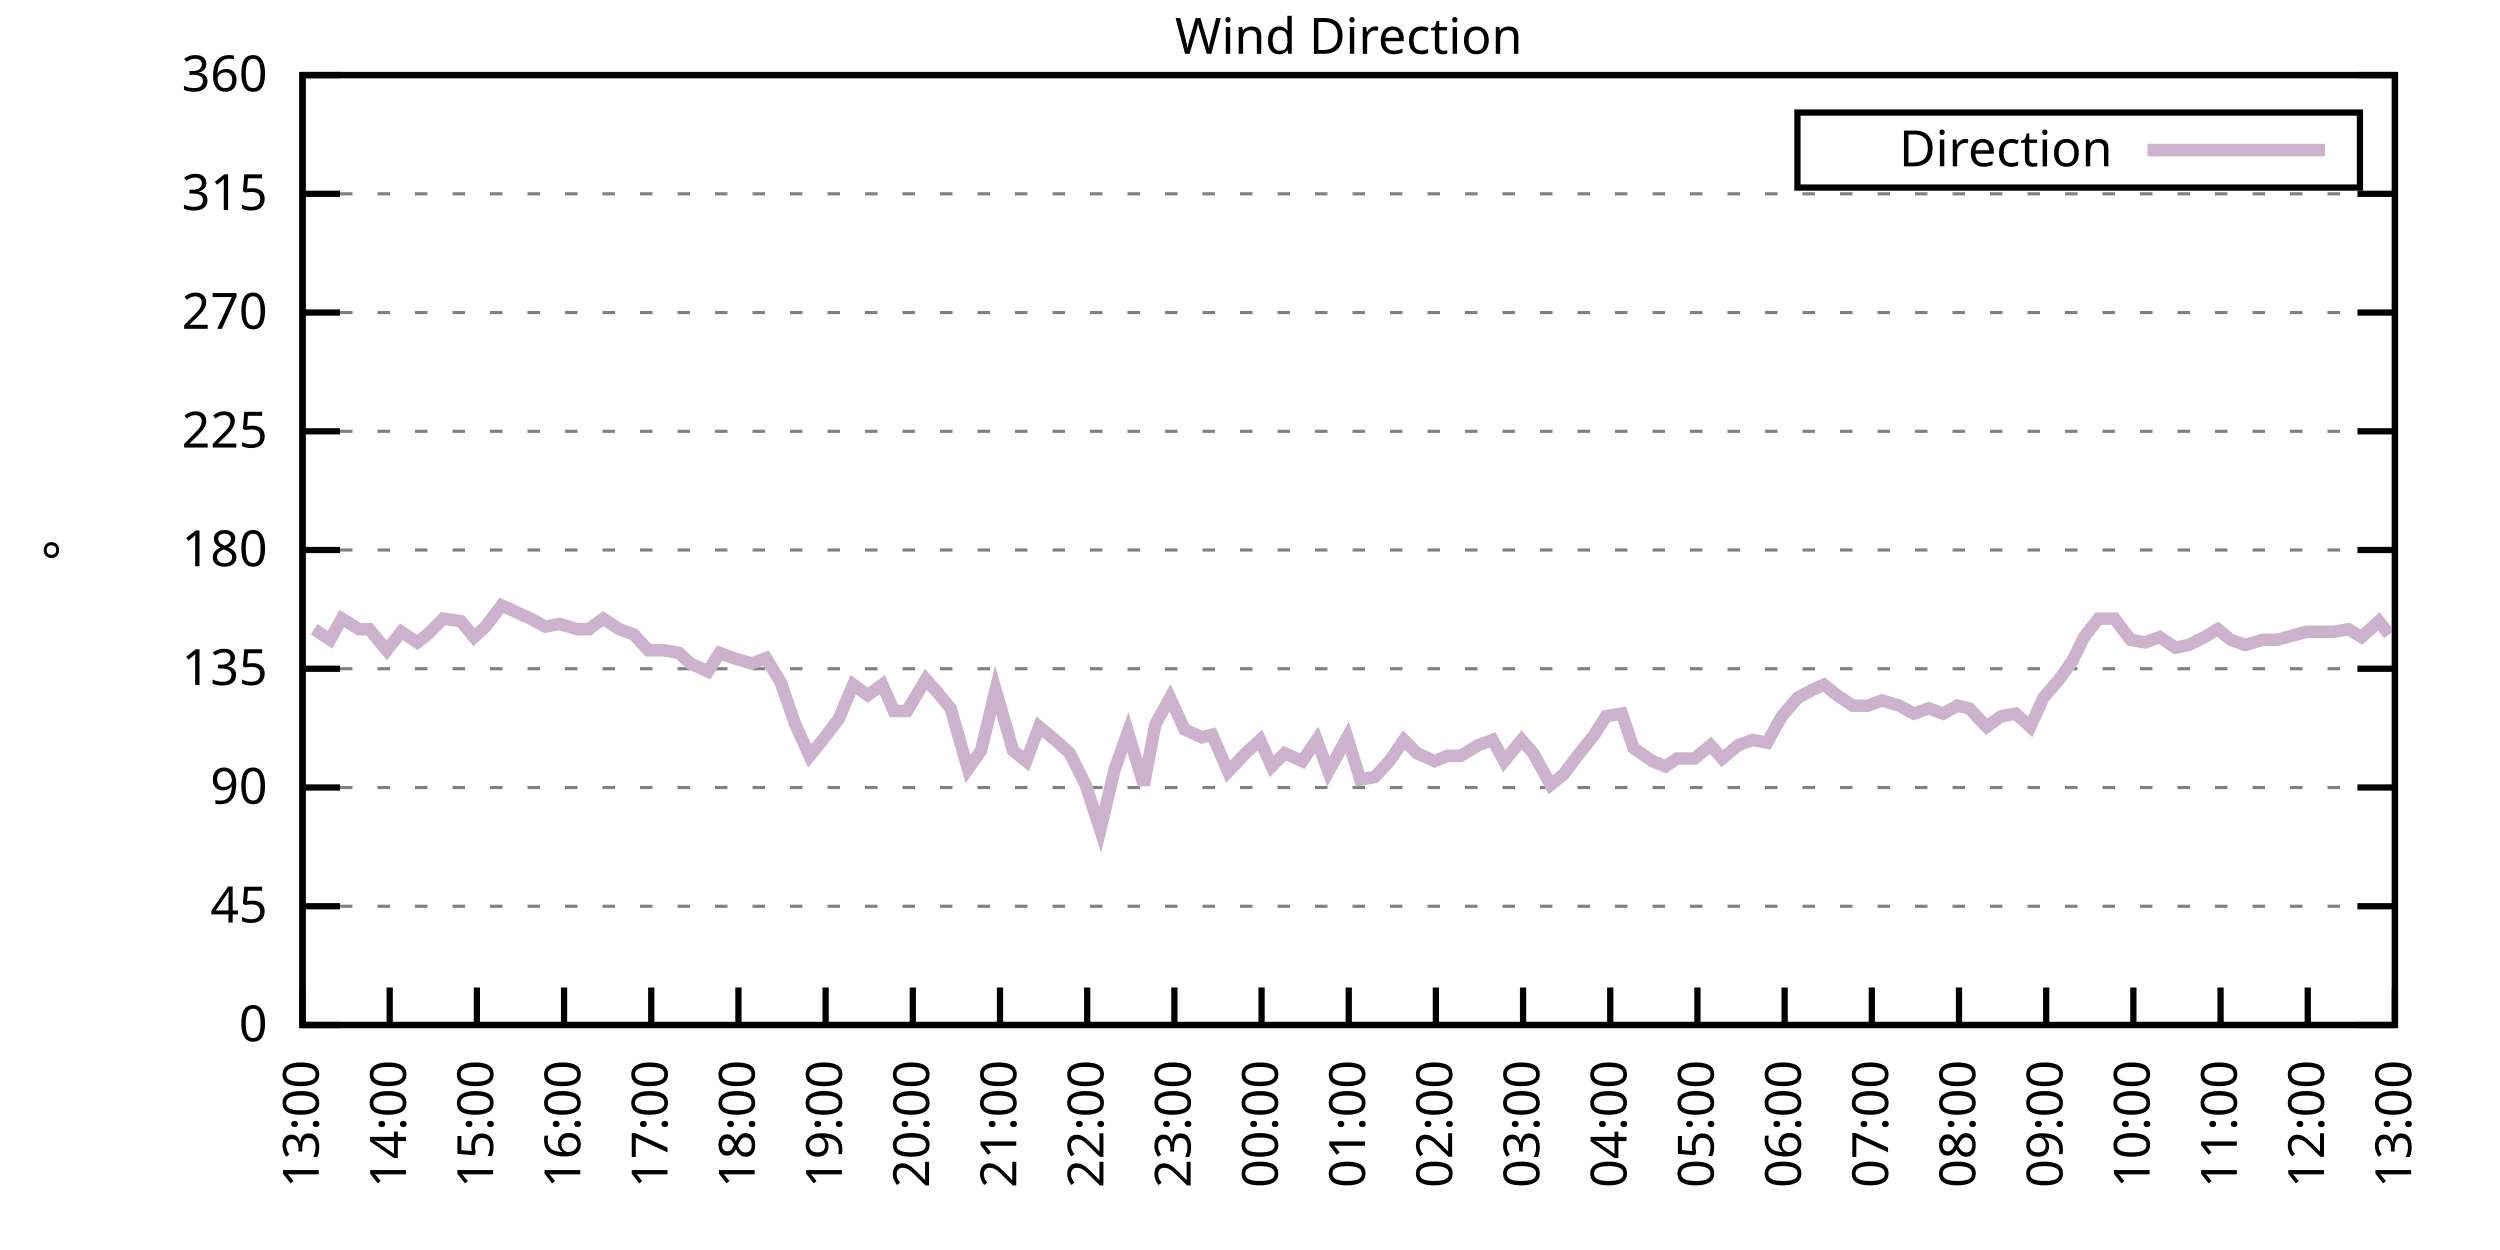
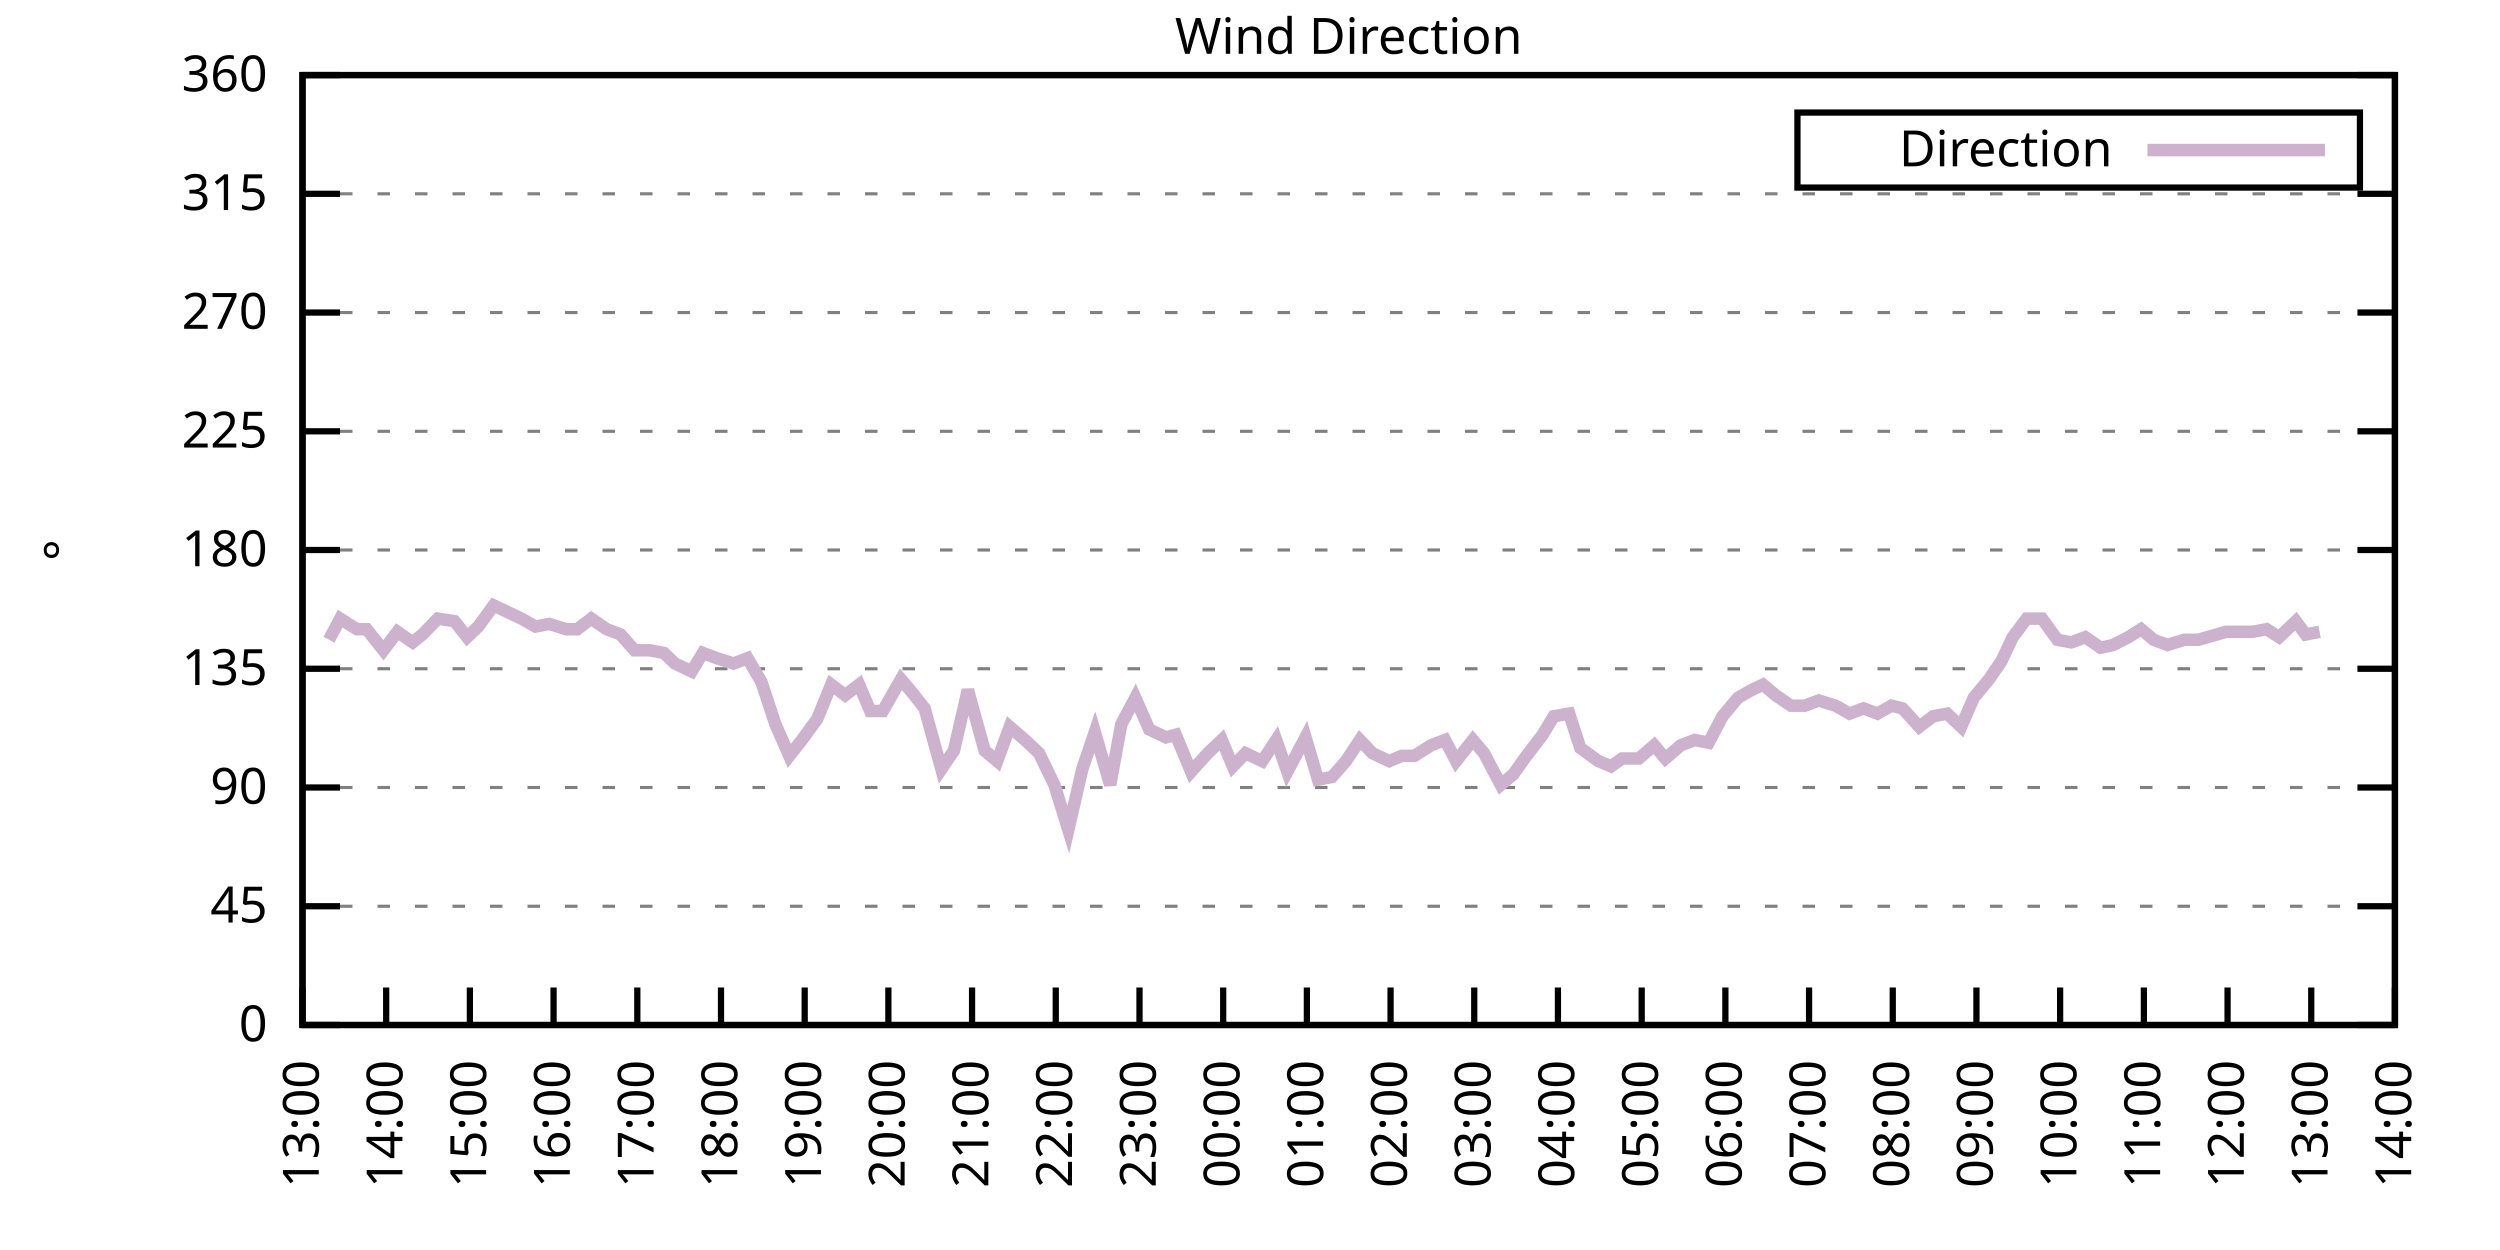
<svg xmlns="http://www.w3.org/2000/svg" xmlns:xlink="http://www.w3.org/1999/xlink" width="400" height="200" viewBox="0 0 400 200">
  <g id="gnuplot_canvas">
    <rect x="0" y="0" width="400" height="200" fill="none" />
    <defs>
      <circle id="gpDot" r="0.5" stroke-width="0.5" stroke="currentColor" />
      <path id="gpPt0" stroke-width="0.333" stroke="currentColor" d="M-1,0 h2 M0,-1 v2" />
      <path id="gpPt1" stroke-width="0.333" stroke="currentColor" d="M-1,-1 L1,1 M1,-1 L-1,1" />
      <path id="gpPt2" stroke-width="0.333" stroke="currentColor" d="M-1,0 L1,0 M0,-1 L0,1 M-1,-1 L1,1 M-1,1 L1,-1" />
      <rect id="gpPt3" stroke-width="0.333" stroke="currentColor" x="-1" y="-1" width="2" height="2" />
      <rect id="gpPt4" stroke-width="0.333" stroke="currentColor" fill="currentColor" x="-1" y="-1" width="2" height="2" />
      <circle id="gpPt5" stroke-width="0.333" stroke="currentColor" cx="0" cy="0" r="1" />
      <use xlink:href="#gpPt5" id="gpPt6" fill="currentColor" stroke="none" />
      <path id="gpPt7" stroke-width="0.333" stroke="currentColor" d="M0,-1.33 L-1.33,0.67 L1.33,0.67 z" />
      <use xlink:href="#gpPt7" id="gpPt8" fill="currentColor" stroke="none" />
      <use xlink:href="#gpPt7" id="gpPt9" stroke="currentColor" transform="rotate(180)" />
      <use xlink:href="#gpPt9" id="gpPt10" fill="currentColor" stroke="none" />
      <use xlink:href="#gpPt3" id="gpPt11" stroke="currentColor" transform="rotate(45)" />
      <use xlink:href="#gpPt11" id="gpPt12" fill="currentColor" stroke="none" />
      <path id="gpPt13" stroke-width="0.333" stroke="currentColor" d="M0,1.330 L1.265,0.411 L0.782,-1.067 L-0.782,-1.076 L-1.265,0.411 z" />
      <use xlink:href="#gpPt13" id="gpPt14" fill="currentColor" stroke="none" />
      <filter id="textbox" filterUnits="objectBoundingBox" x="0" y="0" height="1" width="1">
        <feFlood flood-color="white" flood-opacity="1" result="bgnd" />
        <feComposite in="SourceGraphic" in2="bgnd" operator="atop" />
      </filter>
      <filter id="greybox" filterUnits="objectBoundingBox" x="0" y="0" height="1" width="1">
        <feFlood flood-color="lightgrey" flood-opacity="1" result="grey" />
        <feComposite in="SourceGraphic" in2="grey" operator="atop" />
      </filter>
    </defs>
    <g fill="none" color="white" stroke="currentColor" stroke-width="1.00" stroke-linecap="butt" stroke-linejoin="miter">
</g>
    <g fill="none" color="black" stroke="currentColor" stroke-width="1.00" stroke-linecap="butt" stroke-linejoin="miter">
      <g stroke="none" shape-rendering="crispEdges">
        <polygon fill="rgb(255, 255, 255)" points="48.40,164.00 383.18,164.00 383.18,12.02 48.40,12.02 " />
      </g>
    </g>
    <g fill="none" color="black" stroke="currentColor" stroke-width="1.00" stroke-linecap="butt" stroke-linejoin="miter">
</g>
    <g fill="none" color="black" stroke="black" stroke-width="0.50" stroke-linecap="butt" stroke-linejoin="miter">
</g>
    <g fill="none" color="gray" stroke="currentColor" stroke-width="0.50" stroke-linecap="butt" stroke-linejoin="miter">
      <path stroke="gray" stroke-dasharray="2,4" class="gridline" d="M48.40,164.00 L383.19,164.00  " />
    </g>
    <g fill="none" color="gray" stroke="gray" stroke-width="1.00" stroke-linecap="butt" stroke-linejoin="miter">
</g>
    <g fill="none" color="black" stroke="currentColor" stroke-width="1.00" stroke-linecap="butt" stroke-linejoin="miter">
      <path stroke="black" d="M48.40,164.00 L54.40,164.00 M383.19,164.00 L377.19,164.00  " />
      <g transform="translate(42.80,166.60)" stroke="none" fill="black" font-family="Sans" font-size="8.00" text-anchor="end">
        <text>
          <tspan font-family="Sans"> 0</tspan>
        </text>
      </g>
    </g>
    <g fill="none" color="black" stroke="currentColor" stroke-width="1.00" stroke-linecap="butt" stroke-linejoin="miter">
</g>
    <g fill="none" color="black" stroke="black" stroke-width="0.50" stroke-linecap="butt" stroke-linejoin="miter">
</g>
    <g fill="none" color="gray" stroke="currentColor" stroke-width="0.50" stroke-linecap="butt" stroke-linejoin="miter">
      <path stroke="gray" stroke-dasharray="2,4" class="gridline" d="M48.40,145.00 L383.19,145.00  " />
    </g>
    <g fill="none" color="gray" stroke="gray" stroke-width="1.00" stroke-linecap="butt" stroke-linejoin="miter">
</g>
    <g fill="none" color="black" stroke="currentColor" stroke-width="1.00" stroke-linecap="butt" stroke-linejoin="miter">
      <path stroke="black" d="M48.40,145.00 L54.40,145.00 M383.19,145.00 L377.19,145.00  " />
      <g transform="translate(42.80,147.60)" stroke="none" fill="black" font-family="Sans" font-size="8.00" text-anchor="end">
        <text>
          <tspan font-family="Sans"> 45</tspan>
        </text>
      </g>
    </g>
    <g fill="none" color="black" stroke="currentColor" stroke-width="1.00" stroke-linecap="butt" stroke-linejoin="miter">
</g>
    <g fill="none" color="black" stroke="black" stroke-width="0.50" stroke-linecap="butt" stroke-linejoin="miter">
</g>
    <g fill="none" color="gray" stroke="currentColor" stroke-width="0.50" stroke-linecap="butt" stroke-linejoin="miter">
      <path stroke="gray" stroke-dasharray="2,4" class="gridline" d="M48.40,126.00 L383.19,126.00  " />
    </g>
    <g fill="none" color="gray" stroke="gray" stroke-width="1.00" stroke-linecap="butt" stroke-linejoin="miter">
</g>
    <g fill="none" color="black" stroke="currentColor" stroke-width="1.00" stroke-linecap="butt" stroke-linejoin="miter">
      <path stroke="black" d="M48.40,126.00 L54.40,126.00 M383.19,126.00 L377.19,126.00  " />
      <g transform="translate(42.80,128.60)" stroke="none" fill="black" font-family="Sans" font-size="8.00" text-anchor="end">
        <text>
          <tspan font-family="Sans"> 90</tspan>
        </text>
      </g>
    </g>
    <g fill="none" color="black" stroke="currentColor" stroke-width="1.00" stroke-linecap="butt" stroke-linejoin="miter">
</g>
    <g fill="none" color="black" stroke="black" stroke-width="0.50" stroke-linecap="butt" stroke-linejoin="miter">
</g>
    <g fill="none" color="gray" stroke="currentColor" stroke-width="0.50" stroke-linecap="butt" stroke-linejoin="miter">
      <path stroke="gray" stroke-dasharray="2,4" class="gridline" d="M48.40,107.00 L383.19,107.00  " />
    </g>
    <g fill="none" color="gray" stroke="gray" stroke-width="1.00" stroke-linecap="butt" stroke-linejoin="miter">
</g>
    <g fill="none" color="black" stroke="currentColor" stroke-width="1.00" stroke-linecap="butt" stroke-linejoin="miter">
      <path stroke="black" d="M48.40,107.00 L54.40,107.00 M383.19,107.00 L377.19,107.00  " />
      <g transform="translate(42.80,109.60)" stroke="none" fill="black" font-family="Sans" font-size="8.00" text-anchor="end">
        <text>
          <tspan font-family="Sans"> 135</tspan>
        </text>
      </g>
    </g>
    <g fill="none" color="black" stroke="currentColor" stroke-width="1.00" stroke-linecap="butt" stroke-linejoin="miter">
</g>
    <g fill="none" color="black" stroke="black" stroke-width="0.50" stroke-linecap="butt" stroke-linejoin="miter">
</g>
    <g fill="none" color="gray" stroke="currentColor" stroke-width="0.50" stroke-linecap="butt" stroke-linejoin="miter">
      <path stroke="gray" stroke-dasharray="2,4" class="gridline" d="M48.40,88.00 L383.19,88.00  " />
    </g>
    <g fill="none" color="gray" stroke="gray" stroke-width="1.00" stroke-linecap="butt" stroke-linejoin="miter">
</g>
    <g fill="none" color="black" stroke="currentColor" stroke-width="1.00" stroke-linecap="butt" stroke-linejoin="miter">
      <path stroke="black" d="M48.40,88.00 L54.40,88.00 M383.19,88.00 L377.19,88.00  " />
      <g transform="translate(42.80,90.60)" stroke="none" fill="black" font-family="Sans" font-size="8.00" text-anchor="end">
        <text>
          <tspan font-family="Sans"> 180</tspan>
        </text>
      </g>
    </g>
    <g fill="none" color="black" stroke="currentColor" stroke-width="1.00" stroke-linecap="butt" stroke-linejoin="miter">
</g>
    <g fill="none" color="black" stroke="black" stroke-width="0.50" stroke-linecap="butt" stroke-linejoin="miter">
</g>
    <g fill="none" color="gray" stroke="currentColor" stroke-width="0.50" stroke-linecap="butt" stroke-linejoin="miter">
      <path stroke="gray" stroke-dasharray="2,4" class="gridline" d="M48.40,69.01 L383.19,69.01  " />
    </g>
    <g fill="none" color="gray" stroke="gray" stroke-width="1.00" stroke-linecap="butt" stroke-linejoin="miter">
</g>
    <g fill="none" color="black" stroke="currentColor" stroke-width="1.00" stroke-linecap="butt" stroke-linejoin="miter">
      <path stroke="black" d="M48.40,69.01 L54.40,69.01 M383.19,69.01 L377.19,69.01  " />
      <g transform="translate(42.80,71.61)" stroke="none" fill="black" font-family="Sans" font-size="8.00" text-anchor="end">
        <text>
          <tspan font-family="Sans"> 225</tspan>
        </text>
      </g>
    </g>
    <g fill="none" color="black" stroke="currentColor" stroke-width="1.00" stroke-linecap="butt" stroke-linejoin="miter">
</g>
    <g fill="none" color="black" stroke="black" stroke-width="0.50" stroke-linecap="butt" stroke-linejoin="miter">
</g>
    <g fill="none" color="gray" stroke="currentColor" stroke-width="0.50" stroke-linecap="butt" stroke-linejoin="miter">
      <path stroke="gray" stroke-dasharray="2,4" class="gridline" d="M48.40,50.01 L383.19,50.01  " />
    </g>
    <g fill="none" color="gray" stroke="gray" stroke-width="1.00" stroke-linecap="butt" stroke-linejoin="miter">
</g>
    <g fill="none" color="black" stroke="currentColor" stroke-width="1.00" stroke-linecap="butt" stroke-linejoin="miter">
      <path stroke="black" d="M48.40,50.01 L54.40,50.01 M383.19,50.01 L377.19,50.01  " />
      <g transform="translate(42.80,52.61)" stroke="none" fill="black" font-family="Sans" font-size="8.00" text-anchor="end">
        <text>
          <tspan font-family="Sans"> 270</tspan>
        </text>
      </g>
    </g>
    <g fill="none" color="black" stroke="currentColor" stroke-width="1.00" stroke-linecap="butt" stroke-linejoin="miter">
</g>
    <g fill="none" color="black" stroke="black" stroke-width="0.50" stroke-linecap="butt" stroke-linejoin="miter">
</g>
    <g fill="none" color="gray" stroke="currentColor" stroke-width="0.50" stroke-linecap="butt" stroke-linejoin="miter">
      <path stroke="gray" stroke-dasharray="2,4" class="gridline" d="M48.40,31.01 L383.19,31.01  " />
    </g>
    <g fill="none" color="gray" stroke="gray" stroke-width="1.00" stroke-linecap="butt" stroke-linejoin="miter">
</g>
    <g fill="none" color="black" stroke="currentColor" stroke-width="1.00" stroke-linecap="butt" stroke-linejoin="miter">
      <path stroke="black" d="M48.40,31.01 L54.40,31.01 M383.19,31.01 L377.19,31.01  " />
      <g transform="translate(42.80,33.61)" stroke="none" fill="black" font-family="Sans" font-size="8.00" text-anchor="end">
        <text>
          <tspan font-family="Sans"> 315</tspan>
        </text>
      </g>
    </g>
    <g fill="none" color="black" stroke="currentColor" stroke-width="1.00" stroke-linecap="butt" stroke-linejoin="miter">
</g>
    <g fill="none" color="black" stroke="black" stroke-width="0.50" stroke-linecap="butt" stroke-linejoin="miter">
</g>
    <g fill="none" color="gray" stroke="currentColor" stroke-width="0.50" stroke-linecap="butt" stroke-linejoin="miter">
      <path stroke="gray" stroke-dasharray="2,4" class="gridline" d="M48.40,12.01 L383.19,12.01  " />
    </g>
    <g fill="none" color="gray" stroke="gray" stroke-width="1.00" stroke-linecap="butt" stroke-linejoin="miter">
</g>
    <g fill="none" color="black" stroke="currentColor" stroke-width="1.00" stroke-linecap="butt" stroke-linejoin="miter">
      <path stroke="black" d="M48.40,12.01 L54.40,12.01 M383.19,12.01 L377.19,12.01  " />
      <g transform="translate(42.80,14.61)" stroke="none" fill="black" font-family="Sans" font-size="8.00" text-anchor="end">
        <text>
          <tspan font-family="Sans"> 360</tspan>
        </text>
      </g>
    </g>
    <g fill="none" color="black" stroke="currentColor" stroke-width="1.00" stroke-linecap="butt" stroke-linejoin="miter">
      <path stroke="black" d="M48.40,164.00 L48.40,158.00  " />
      <g transform="translate(51.00,169.60) rotate(270.00)" stroke="none" fill="black" font-family="Sans" font-size="8.00" text-anchor="end">
        <text>
          <tspan font-family="Sans">13:00</tspan>
        </text>
      </g>
    </g>
    <g fill="none" color="black" stroke="currentColor" stroke-width="1.00" stroke-linecap="butt" stroke-linejoin="miter">
-       <path stroke="black" d="M62.35,164.00 L62.35,158.00  " />
-       <g transform="translate(64.95,169.60) rotate(270.00)" stroke="none" fill="black" font-family="Sans" font-size="8.00" text-anchor="end">
+       <path stroke="black" d="M61.79,164.00 L61.79,158.00  " />
+       <g transform="translate(64.39,169.60) rotate(270.00)" stroke="none" fill="black" font-family="Sans" font-size="8.00" text-anchor="end">
        <text>
          <tspan font-family="Sans">14:00</tspan>
        </text>
      </g>
    </g>
    <g fill="none" color="black" stroke="currentColor" stroke-width="1.00" stroke-linecap="butt" stroke-linejoin="miter">
-       <path stroke="black" d="M76.30,164.00 L76.30,158.00  " />
-       <g transform="translate(78.90,169.60) rotate(270.00)" stroke="none" fill="black" font-family="Sans" font-size="8.00" text-anchor="end">
+       <path stroke="black" d="M75.18,164.00 L75.18,158.00  " />
+       <g transform="translate(77.78,169.60) rotate(270.00)" stroke="none" fill="black" font-family="Sans" font-size="8.00" text-anchor="end">
        <text>
          <tspan font-family="Sans">15:00</tspan>
        </text>
      </g>
    </g>
    <g fill="none" color="black" stroke="currentColor" stroke-width="1.00" stroke-linecap="butt" stroke-linejoin="miter">
-       <path stroke="black" d="M90.25,164.00 L90.25,158.00  " />
-       <g transform="translate(92.85,169.60) rotate(270.00)" stroke="none" fill="black" font-family="Sans" font-size="8.00" text-anchor="end">
+       <path stroke="black" d="M88.57,164.00 L88.57,158.00  " />
+       <g transform="translate(91.17,169.60) rotate(270.00)" stroke="none" fill="black" font-family="Sans" font-size="8.00" text-anchor="end">
        <text>
          <tspan font-family="Sans">16:00</tspan>
        </text>
      </g>
    </g>
    <g fill="none" color="black" stroke="currentColor" stroke-width="1.00" stroke-linecap="butt" stroke-linejoin="miter">
-       <path stroke="black" d="M104.20,164.00 L104.20,158.00  " />
-       <g transform="translate(106.80,169.60) rotate(270.00)" stroke="none" fill="black" font-family="Sans" font-size="8.00" text-anchor="end">
+       <path stroke="black" d="M101.97,164.00 L101.97,158.00  " />
+       <g transform="translate(104.57,169.60) rotate(270.00)" stroke="none" fill="black" font-family="Sans" font-size="8.00" text-anchor="end">
        <text>
          <tspan font-family="Sans">17:00</tspan>
        </text>
      </g>
    </g>
    <g fill="none" color="black" stroke="currentColor" stroke-width="1.00" stroke-linecap="butt" stroke-linejoin="miter">
-       <path stroke="black" d="M118.15,164.00 L118.15,158.00  " />
-       <g transform="translate(120.75,169.60) rotate(270.00)" stroke="none" fill="black" font-family="Sans" font-size="8.00" text-anchor="end">
+       <path stroke="black" d="M115.36,164.00 L115.36,158.00  " />
+       <g transform="translate(117.96,169.60) rotate(270.00)" stroke="none" fill="black" font-family="Sans" font-size="8.00" text-anchor="end">
        <text>
          <tspan font-family="Sans">18:00</tspan>
        </text>
      </g>
    </g>
    <g fill="none" color="black" stroke="currentColor" stroke-width="1.00" stroke-linecap="butt" stroke-linejoin="miter">
-       <path stroke="black" d="M132.10,164.00 L132.10,158.00  " />
-       <g transform="translate(134.70,169.60) rotate(270.00)" stroke="none" fill="black" font-family="Sans" font-size="8.00" text-anchor="end">
+       <path stroke="black" d="M128.75,164.00 L128.75,158.00  " />
+       <g transform="translate(131.35,169.60) rotate(270.00)" stroke="none" fill="black" font-family="Sans" font-size="8.00" text-anchor="end">
        <text>
          <tspan font-family="Sans">19:00</tspan>
        </text>
      </g>
    </g>
    <g fill="none" color="black" stroke="currentColor" stroke-width="1.00" stroke-linecap="butt" stroke-linejoin="miter">
-       <path stroke="black" d="M146.05,164.00 L146.05,158.00  " />
-       <g transform="translate(148.65,169.60) rotate(270.00)" stroke="none" fill="black" font-family="Sans" font-size="8.00" text-anchor="end">
+       <path stroke="black" d="M142.14,164.00 L142.14,158.00  " />
+       <g transform="translate(144.74,169.60) rotate(270.00)" stroke="none" fill="black" font-family="Sans" font-size="8.00" text-anchor="end">
        <text>
          <tspan font-family="Sans">20:00</tspan>
        </text>
      </g>
    </g>
    <g fill="none" color="black" stroke="currentColor" stroke-width="1.00" stroke-linecap="butt" stroke-linejoin="miter">
-       <path stroke="black" d="M160.00,164.00 L160.00,158.00  " />
-       <g transform="translate(162.60,169.60) rotate(270.00)" stroke="none" fill="black" font-family="Sans" font-size="8.00" text-anchor="end">
+       <path stroke="black" d="M155.53,164.00 L155.53,158.00  " />
+       <g transform="translate(158.13,169.60) rotate(270.00)" stroke="none" fill="black" font-family="Sans" font-size="8.00" text-anchor="end">
        <text>
          <tspan font-family="Sans">21:00</tspan>
        </text>
      </g>
    </g>
    <g fill="none" color="black" stroke="currentColor" stroke-width="1.00" stroke-linecap="butt" stroke-linejoin="miter">
-       <path stroke="black" d="M173.95,164.00 L173.95,158.00  " />
-       <g transform="translate(176.55,169.60) rotate(270.00)" stroke="none" fill="black" font-family="Sans" font-size="8.00" text-anchor="end">
+       <path stroke="black" d="M168.92,164.00 L168.92,158.00  " />
+       <g transform="translate(171.52,169.60) rotate(270.00)" stroke="none" fill="black" font-family="Sans" font-size="8.00" text-anchor="end">
        <text>
          <tspan font-family="Sans">22:00</tspan>
        </text>
      </g>
    </g>
    <g fill="none" color="black" stroke="currentColor" stroke-width="1.00" stroke-linecap="butt" stroke-linejoin="miter">
-       <path stroke="black" d="M187.90,164.00 L187.90,158.00  " />
-       <g transform="translate(190.50,169.60) rotate(270.00)" stroke="none" fill="black" font-family="Sans" font-size="8.00" text-anchor="end">
+       <path stroke="black" d="M182.32,164.00 L182.32,158.00  " />
+       <g transform="translate(184.92,169.60) rotate(270.00)" stroke="none" fill="black" font-family="Sans" font-size="8.00" text-anchor="end">
        <text>
          <tspan font-family="Sans">23:00</tspan>
        </text>
      </g>
    </g>
    <g fill="none" color="black" stroke="currentColor" stroke-width="1.00" stroke-linecap="butt" stroke-linejoin="miter">
-       <path stroke="black" d="M201.85,164.00 L201.85,158.00  " />
-       <g transform="translate(204.45,169.60) rotate(270.00)" stroke="none" fill="black" font-family="Sans" font-size="8.00" text-anchor="end">
+       <path stroke="black" d="M195.71,164.00 L195.71,158.00  " />
+       <g transform="translate(198.31,169.60) rotate(270.00)" stroke="none" fill="black" font-family="Sans" font-size="8.00" text-anchor="end">
        <text>
          <tspan font-family="Sans">00:00</tspan>
        </text>
      </g>
    </g>
    <g fill="none" color="black" stroke="currentColor" stroke-width="1.00" stroke-linecap="butt" stroke-linejoin="miter">
-       <path stroke="black" d="M215.80,164.00 L215.80,158.00  " />
-       <g transform="translate(218.40,169.60) rotate(270.00)" stroke="none" fill="black" font-family="Sans" font-size="8.00" text-anchor="end">
+       <path stroke="black" d="M209.10,164.00 L209.10,158.00  " />
+       <g transform="translate(211.70,169.60) rotate(270.00)" stroke="none" fill="black" font-family="Sans" font-size="8.00" text-anchor="end">
        <text>
          <tspan font-family="Sans">01:00</tspan>
        </text>
      </g>
    </g>
    <g fill="none" color="black" stroke="currentColor" stroke-width="1.00" stroke-linecap="butt" stroke-linejoin="miter">
-       <path stroke="black" d="M229.74,164.00 L229.74,158.00  " />
-       <g transform="translate(232.34,169.60) rotate(270.00)" stroke="none" fill="black" font-family="Sans" font-size="8.00" text-anchor="end">
+       <path stroke="black" d="M222.49,164.00 L222.49,158.00  " />
+       <g transform="translate(225.09,169.60) rotate(270.00)" stroke="none" fill="black" font-family="Sans" font-size="8.00" text-anchor="end">
        <text>
          <tspan font-family="Sans">02:00</tspan>
        </text>
      </g>
    </g>
    <g fill="none" color="black" stroke="currentColor" stroke-width="1.00" stroke-linecap="butt" stroke-linejoin="miter">
-       <path stroke="black" d="M243.69,164.00 L243.69,158.00  " />
-       <g transform="translate(246.29,169.60) rotate(270.00)" stroke="none" fill="black" font-family="Sans" font-size="8.00" text-anchor="end">
+       <path stroke="black" d="M235.88,164.00 L235.88,158.00  " />
+       <g transform="translate(238.48,169.60) rotate(270.00)" stroke="none" fill="black" font-family="Sans" font-size="8.00" text-anchor="end">
        <text>
          <tspan font-family="Sans">03:00</tspan>
        </text>
      </g>
    </g>
    <g fill="none" color="black" stroke="currentColor" stroke-width="1.00" stroke-linecap="butt" stroke-linejoin="miter">
-       <path stroke="black" d="M257.64,164.00 L257.64,158.00  " />
-       <g transform="translate(260.24,169.60) rotate(270.00)" stroke="none" fill="black" font-family="Sans" font-size="8.00" text-anchor="end">
+       <path stroke="black" d="M249.27,164.00 L249.27,158.00  " />
+       <g transform="translate(251.87,169.60) rotate(270.00)" stroke="none" fill="black" font-family="Sans" font-size="8.00" text-anchor="end">
        <text>
          <tspan font-family="Sans">04:00</tspan>
        </text>
      </g>
    </g>
    <g fill="none" color="black" stroke="currentColor" stroke-width="1.00" stroke-linecap="butt" stroke-linejoin="miter">
-       <path stroke="black" d="M271.59,164.00 L271.59,158.00  " />
-       <g transform="translate(274.19,169.60) rotate(270.00)" stroke="none" fill="black" font-family="Sans" font-size="8.00" text-anchor="end">
+       <path stroke="black" d="M262.67,164.00 L262.67,158.00  " />
+       <g transform="translate(265.27,169.60) rotate(270.00)" stroke="none" fill="black" font-family="Sans" font-size="8.00" text-anchor="end">
        <text>
          <tspan font-family="Sans">05:00</tspan>
        </text>
      </g>
    </g>
    <g fill="none" color="black" stroke="currentColor" stroke-width="1.00" stroke-linecap="butt" stroke-linejoin="miter">
-       <path stroke="black" d="M285.54,164.00 L285.54,158.00  " />
-       <g transform="translate(288.14,169.60) rotate(270.00)" stroke="none" fill="black" font-family="Sans" font-size="8.00" text-anchor="end">
+       <path stroke="black" d="M276.06,164.00 L276.06,158.00  " />
+       <g transform="translate(278.66,169.60) rotate(270.00)" stroke="none" fill="black" font-family="Sans" font-size="8.00" text-anchor="end">
        <text>
          <tspan font-family="Sans">06:00</tspan>
        </text>
      </g>
    </g>
    <g fill="none" color="black" stroke="currentColor" stroke-width="1.00" stroke-linecap="butt" stroke-linejoin="miter">
-       <path stroke="black" d="M299.49,164.00 L299.49,158.00  " />
-       <g transform="translate(302.09,169.60) rotate(270.00)" stroke="none" fill="black" font-family="Sans" font-size="8.00" text-anchor="end">
+       <path stroke="black" d="M289.45,164.00 L289.45,158.00  " />
+       <g transform="translate(292.05,169.60) rotate(270.00)" stroke="none" fill="black" font-family="Sans" font-size="8.00" text-anchor="end">
        <text>
          <tspan font-family="Sans">07:00</tspan>
        </text>
      </g>
    </g>
    <g fill="none" color="black" stroke="currentColor" stroke-width="1.00" stroke-linecap="butt" stroke-linejoin="miter">
-       <path stroke="black" d="M313.44,164.00 L313.44,158.00  " />
-       <g transform="translate(316.04,169.60) rotate(270.00)" stroke="none" fill="black" font-family="Sans" font-size="8.00" text-anchor="end">
+       <path stroke="black" d="M302.84,164.00 L302.84,158.00  " />
+       <g transform="translate(305.44,169.60) rotate(270.00)" stroke="none" fill="black" font-family="Sans" font-size="8.00" text-anchor="end">
        <text>
          <tspan font-family="Sans">08:00</tspan>
        </text>
      </g>
    </g>
    <g fill="none" color="black" stroke="currentColor" stroke-width="1.00" stroke-linecap="butt" stroke-linejoin="miter">
-       <path stroke="black" d="M327.39,164.00 L327.39,158.00  " />
-       <g transform="translate(329.99,169.60) rotate(270.00)" stroke="none" fill="black" font-family="Sans" font-size="8.00" text-anchor="end">
+       <path stroke="black" d="M316.23,164.00 L316.23,158.00  " />
+       <g transform="translate(318.83,169.60) rotate(270.00)" stroke="none" fill="black" font-family="Sans" font-size="8.00" text-anchor="end">
        <text>
          <tspan font-family="Sans">09:00</tspan>
        </text>
      </g>
    </g>
    <g fill="none" color="black" stroke="currentColor" stroke-width="1.00" stroke-linecap="butt" stroke-linejoin="miter">
-       <path stroke="black" d="M341.34,164.00 L341.34,158.00  " />
-       <g transform="translate(343.94,169.60) rotate(270.00)" stroke="none" fill="black" font-family="Sans" font-size="8.00" text-anchor="end">
+       <path stroke="black" d="M329.62,164.00 L329.62,158.00  " />
+       <g transform="translate(332.22,169.60) rotate(270.00)" stroke="none" fill="black" font-family="Sans" font-size="8.00" text-anchor="end">
        <text>
          <tspan font-family="Sans">10:00</tspan>
        </text>
      </g>
    </g>
    <g fill="none" color="black" stroke="currentColor" stroke-width="1.00" stroke-linecap="butt" stroke-linejoin="miter">
-       <path stroke="black" d="M355.29,164.00 L355.29,158.00  " />
-       <g transform="translate(357.89,169.60) rotate(270.00)" stroke="none" fill="black" font-family="Sans" font-size="8.00" text-anchor="end">
+       <path stroke="black" d="M343.02,164.00 L343.02,158.00  " />
+       <g transform="translate(345.62,169.60) rotate(270.00)" stroke="none" fill="black" font-family="Sans" font-size="8.00" text-anchor="end">
        <text>
          <tspan font-family="Sans">11:00</tspan>
        </text>
      </g>
    </g>
    <g fill="none" color="black" stroke="currentColor" stroke-width="1.00" stroke-linecap="butt" stroke-linejoin="miter">
-       <path stroke="black" d="M369.24,164.00 L369.24,158.00  " />
-       <g transform="translate(371.84,169.60) rotate(270.00)" stroke="none" fill="black" font-family="Sans" font-size="8.00" text-anchor="end">
+       <path stroke="black" d="M356.41,164.00 L356.41,158.00  " />
+       <g transform="translate(359.01,169.60) rotate(270.00)" stroke="none" fill="black" font-family="Sans" font-size="8.00" text-anchor="end">
        <text>
          <tspan font-family="Sans">12:00</tspan>
+         </text>
+       </g>
+     </g>
+     <g fill="none" color="black" stroke="currentColor" stroke-width="1.00" stroke-linecap="butt" stroke-linejoin="miter">
+       <path stroke="black" d="M369.80,164.00 L369.80,158.00  " />
+       <g transform="translate(372.40,169.60) rotate(270.00)" stroke="none" fill="black" font-family="Sans" font-size="8.00" text-anchor="end">
+         <text>
+           <tspan font-family="Sans">13:00</tspan>
        </text>
      </g>
    </g>
    <g fill="none" color="black" stroke="currentColor" stroke-width="1.00" stroke-linecap="butt" stroke-linejoin="miter">
      <path stroke="black" d="M383.19,164.00 L383.19,158.00  " />
      <g transform="translate(385.79,169.60) rotate(270.00)" stroke="none" fill="black" font-family="Sans" font-size="8.00" text-anchor="end">
        <text>
-           <tspan font-family="Sans">13:00</tspan>
+           <tspan font-family="Sans">14:00</tspan>
        </text>
      </g>
    </g>
    <g fill="none" color="black" stroke="currentColor" stroke-width="1.00" stroke-linecap="butt" stroke-linejoin="miter">
</g>
    <g fill="none" color="black" stroke="currentColor" stroke-width="1.00" stroke-linecap="butt" stroke-linejoin="miter">
      <path stroke="black" d="M48.40,12.01 L48.40,164.00 L383.19,164.00 L383.19,12.01 L48.40,12.01 Z  " />
    </g>
    <g fill="none" color="black" stroke="currentColor" stroke-width="1.00" stroke-linecap="butt" stroke-linejoin="miter">
</g>
    <g fill="none" color="black" stroke="currentColor" stroke-width="1.00" stroke-linecap="butt" stroke-linejoin="miter">
      <path stroke="black" d="M287.59,30.01 L287.59,18.01 L377.59,18.01 L377.59,30.01 L287.59,30.01 Z  " />
    </g>
    <g id="Wind_direction_plot_1">
      <g fill="none" color="white" stroke="black" stroke-width="2.00" stroke-linecap="butt" stroke-linejoin="miter">
</g>
      <g fill="none" color="black" stroke="currentColor" stroke-width="2.00" stroke-linecap="butt" stroke-linejoin="miter">
        <g transform="translate(337.99,26.61)" stroke="none" fill="black" font-family="Sans" font-size="8.00" text-anchor="end">
          <text>
            <tspan font-family="Sans">Direction</tspan>
          </text>
        </g>
      </g>
      <g fill="none" color="black" stroke="currentColor" stroke-width="2.00" stroke-linecap="butt" stroke-linejoin="miter">
-         <path stroke="rgb(204, 178, 204)" d="M343.59,24.01 L371.99,24.01 M50.26,100.67 L52.82,102.36 L54.68,98.98 L57.47,100.67 L59.09,100.67 L61.88,104.05   L64.21,101.09 L66.77,102.78 L68.39,101.52 L70.95,98.98 L73.74,99.40 L75.83,101.94 L77.69,100.25 L80.25,96.87   L83.04,98.14 L84.90,98.98 L87.23,100.25 L89.55,99.83 L92.34,100.67 L94.20,100.67 L96.53,98.98 L99.08,100.67   L101.41,101.52 L103.73,104.05 L106.29,104.05 L108.62,104.47 L110.48,106.16 L113.27,107.43 L115.13,104.47 L117.45,105.31   L120.24,106.16 L122.57,105.31 L124.89,109.11 L127.22,115.87 L129.54,120.94 L131.63,118.40 L134.19,115.03 L136.51,109.54   L138.84,111.23 L141.16,109.54 L143.02,113.76 L145.12,113.76 L148.14,108.69 L150.00,110.80 L152.09,113.34 L154.88,123.05   L156.97,120.09 L159.30,110.38 L162.09,120.09 L164.18,121.78 L166.27,116.29 L168.83,118.40 L171.16,120.51 L173.71,125.58   L176.04,132.76 L178.36,123.05 L180.46,117.14 L183.01,125.58 L184.87,115.87 L187.20,111.65 L189.52,116.71 L192.31,117.98   L193.94,117.56 L196.50,123.47 L199.29,120.51 L201.61,118.40 L203.47,122.62 L205.57,120.51 L208.36,121.78 L210.68,118.40   L212.54,123.47 L215.56,117.98 L217.65,124.74 L219.98,124.31 L222.30,121.78 L224.63,118.40 L226.72,120.51 L229.51,121.78   L231.60,120.94 L233.70,120.94 L236.49,119.25 L238.81,118.40 L240.67,121.78 L243.46,118.40 L245.32,120.51 L248.11,125.58   L250.20,123.89 L252.06,121.36 L255.09,117.56 L256.95,114.60 L259.50,114.18 L261.36,119.67 L264.39,121.78 L266.48,122.62   L268.34,121.36 L271.13,121.36 L273.69,119.25 L275.55,121.36 L278.10,119.25 L280.43,118.40 L282.75,118.83 L285.08,114.60   L287.64,111.65 L289.96,110.38 L291.82,109.54 L293.91,111.23 L296.47,112.91 L298.80,112.91 L301.12,112.07 L303.91,112.91   L306.23,114.18 L308.56,113.34 L310.88,114.18 L313.21,112.91 L315.07,113.34 L317.86,116.29 L320.18,114.60 L322.51,114.18   L324.83,116.29 L326.93,111.65 L329.48,108.69 L331.58,105.74 L333.44,101.94 L335.76,98.98 L338.32,98.98 L340.88,102.36   L343.20,102.78 L345.53,101.94 L348.08,103.63 L350.18,103.20 L352.73,101.94 L354.83,100.67 L356.92,102.36 L359.24,103.20   L362.03,102.36 L364.36,102.36 L369.01,101.09 L371.33,101.09 L373.43,101.09 L375.75,100.67 L377.84,101.94 L380.63,99.40   L382.26,101.52  " />
+         <path stroke="rgb(204, 178, 204)" d="M343.59,24.01 L371.99,24.01 M52.64,102.36 L54.43,98.98 L57.10,100.67 L58.67,100.67 L61.35,104.05 L63.58,101.09   L66.03,102.78 L67.59,101.52 L70.05,98.98 L72.73,99.40 L74.74,101.94 L76.52,100.25 L78.98,96.87 L81.66,98.14   L83.44,98.98 L85.67,100.25 L87.91,99.83 L90.58,100.67 L92.37,100.67 L94.60,98.98 L97.06,100.67 L99.29,101.52   L101.52,104.05 L103.98,104.05 L106.21,104.47 L107.99,106.16 L110.67,107.43 L112.46,104.47 L114.69,105.31 L117.37,106.16   L119.60,105.31 L121.83,109.11 L124.06,115.87 L126.29,120.94 L128.30,118.40 L130.76,115.03 L132.99,109.54 L135.22,111.23   L137.45,109.54 L139.24,113.76 L141.25,113.76 L144.15,108.69 L145.94,110.80 L147.94,113.34 L150.62,123.05 L152.63,120.09   L154.86,110.38 L157.54,120.09 L159.55,121.78 L161.56,116.29 L164.01,118.40 L166.25,120.51 L168.70,125.58 L170.93,132.76   L173.17,123.05 L175.17,117.14 L177.63,125.58 L179.41,115.87 L181.65,111.65 L183.88,116.71 L186.56,117.98 L188.12,117.56   L190.57,123.47 L193.25,120.51 L195.48,118.40 L197.27,122.62 L199.28,120.51 L201.96,121.78 L204.19,118.40 L205.97,123.47   L208.88,117.98 L210.88,124.74 L213.12,124.31 L215.35,121.78 L217.58,118.40 L219.59,120.51 L222.27,121.78 L224.28,120.94   L226.29,120.94 L228.96,119.25 L231.20,118.40 L232.98,121.78 L235.66,118.40 L237.44,120.51 L240.12,125.58 L242.13,123.89   L243.92,121.36 L246.82,117.56 L248.60,114.60 L251.06,114.18 L252.85,119.67 L255.75,121.78 L257.76,122.62 L259.54,121.36   L262.22,121.36 L264.67,119.25 L266.46,121.36 L268.92,119.25 L271.15,118.40 L273.38,118.83 L275.61,114.60 L278.07,111.65   L280.30,110.38 L282.08,109.54 L284.09,111.23 L286.55,112.91 L288.78,112.91 L291.01,112.07 L293.69,112.91 L295.92,114.18   L298.15,113.34 L300.39,114.18 L302.62,112.91 L304.40,113.34 L307.08,116.29 L309.31,114.60 L311.54,114.18 L313.78,116.29   L315.79,111.65 L318.24,108.69 L320.25,105.74 L322.04,101.94 L324.27,98.98 L326.72,98.98 L329.18,102.36 L331.41,102.78   L333.64,101.94 L336.10,103.63 L338.10,103.20 L340.56,101.94 L342.57,100.67 L344.58,102.36 L346.81,103.20 L349.49,102.36   L351.72,102.36 L356.18,101.09 L358.42,101.09 L360.42,101.09 L362.66,100.67 L364.66,101.94 L367.34,99.40 L368.91,101.52   L371.14,101.09  " />
      </g>
    </g>
    <g fill="none" color="black" stroke="currentColor" stroke-width="2.00" stroke-linecap="butt" stroke-linejoin="miter">
</g>
    <g fill="none" color="black" stroke="black" stroke-width="1.00" stroke-linecap="butt" stroke-linejoin="miter">
</g>
    <g fill="none" color="black" stroke="currentColor" stroke-width="1.00" stroke-linecap="butt" stroke-linejoin="miter">
      <path stroke="black" d="M48.40,12.01 L48.40,164.00 L383.19,164.00 L383.19,12.01 L48.40,12.01 Z  " />
      <g transform="translate(12.80,88.01) rotate(270.00)" stroke="none" fill="black" font-family="Sans" font-size="8.00" text-anchor="middle">
        <text>
          <tspan font-family="Sans">°</tspan>
        </text>
      </g>
    </g>
    <g fill="none" color="black" stroke="currentColor" stroke-width="1.00" stroke-linecap="butt" stroke-linejoin="miter">
</g>
    <g fill="none" color="black" stroke="currentColor" stroke-width="1.00" stroke-linecap="butt" stroke-linejoin="miter">
      <g transform="translate(215.79,8.61)" stroke="none" fill="black" font-family="Sans" font-size="8.00" text-anchor="middle">
        <text>
          <tspan font-family="Sans">Wind Direction</tspan>
        </text>
      </g>
    </g>
    <g fill="none" color="black" stroke="currentColor" stroke-width="1.00" stroke-linecap="butt" stroke-linejoin="miter">
</g>
  </g>
</svg>
